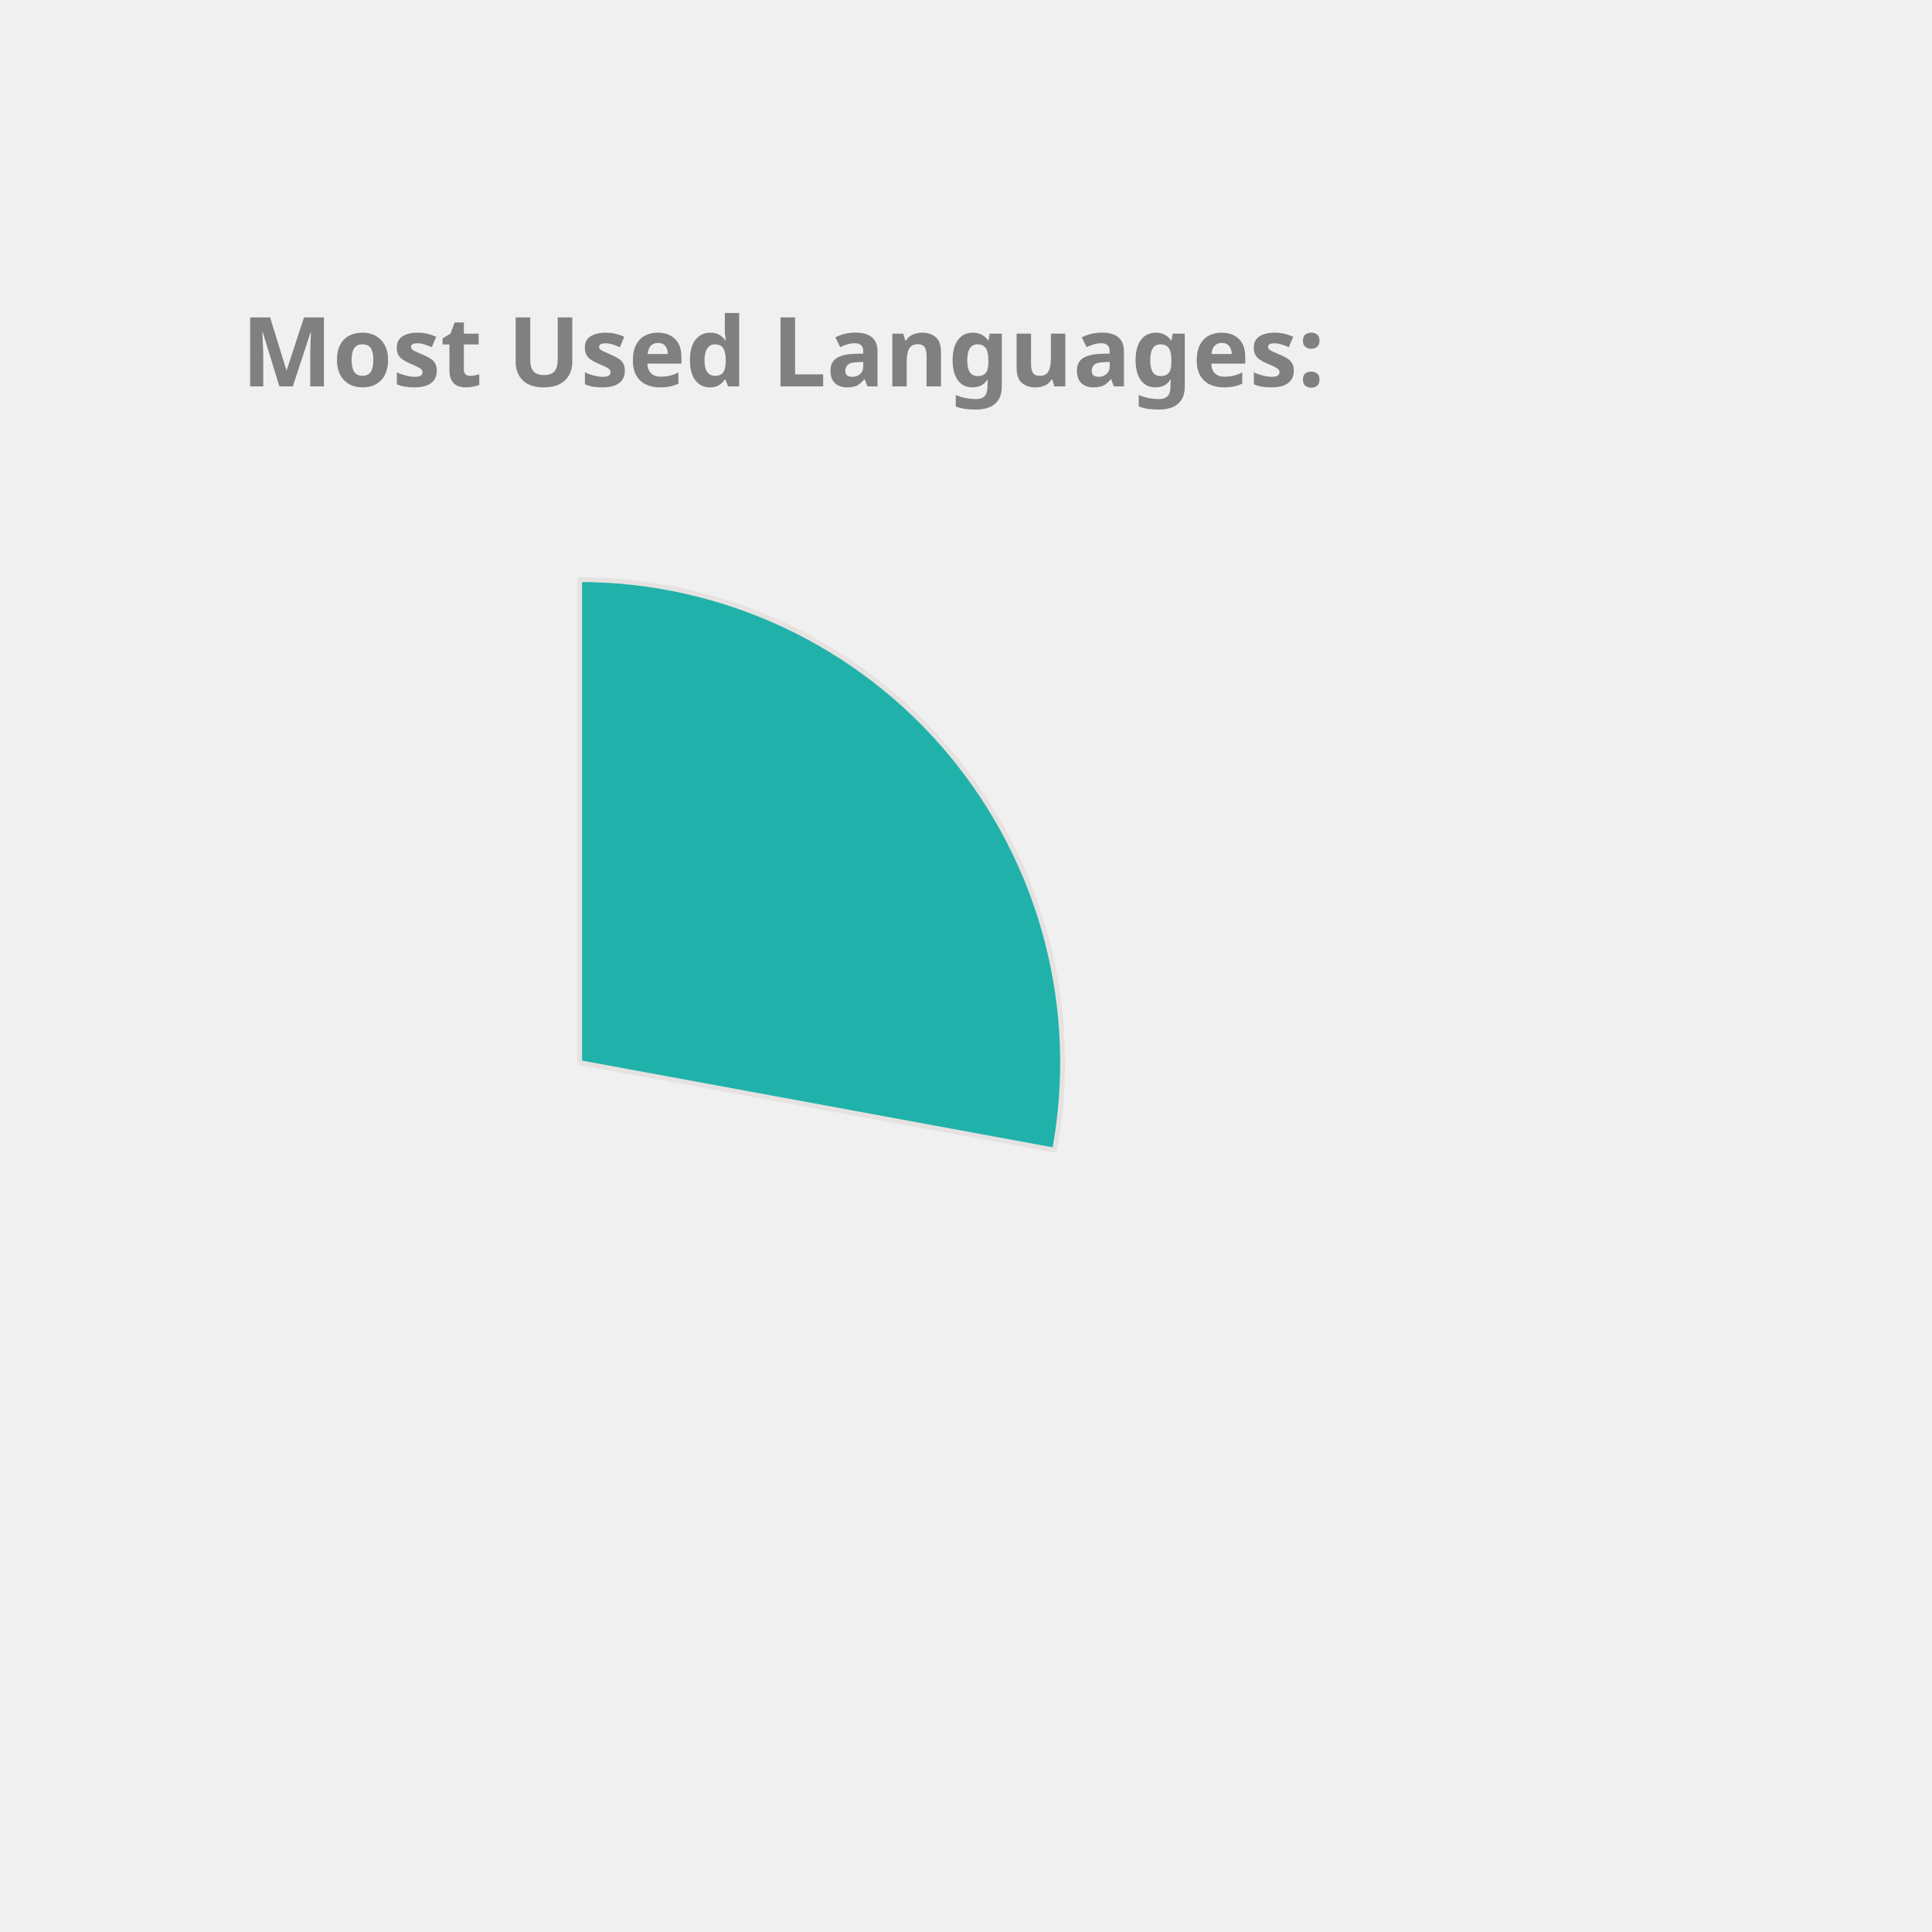
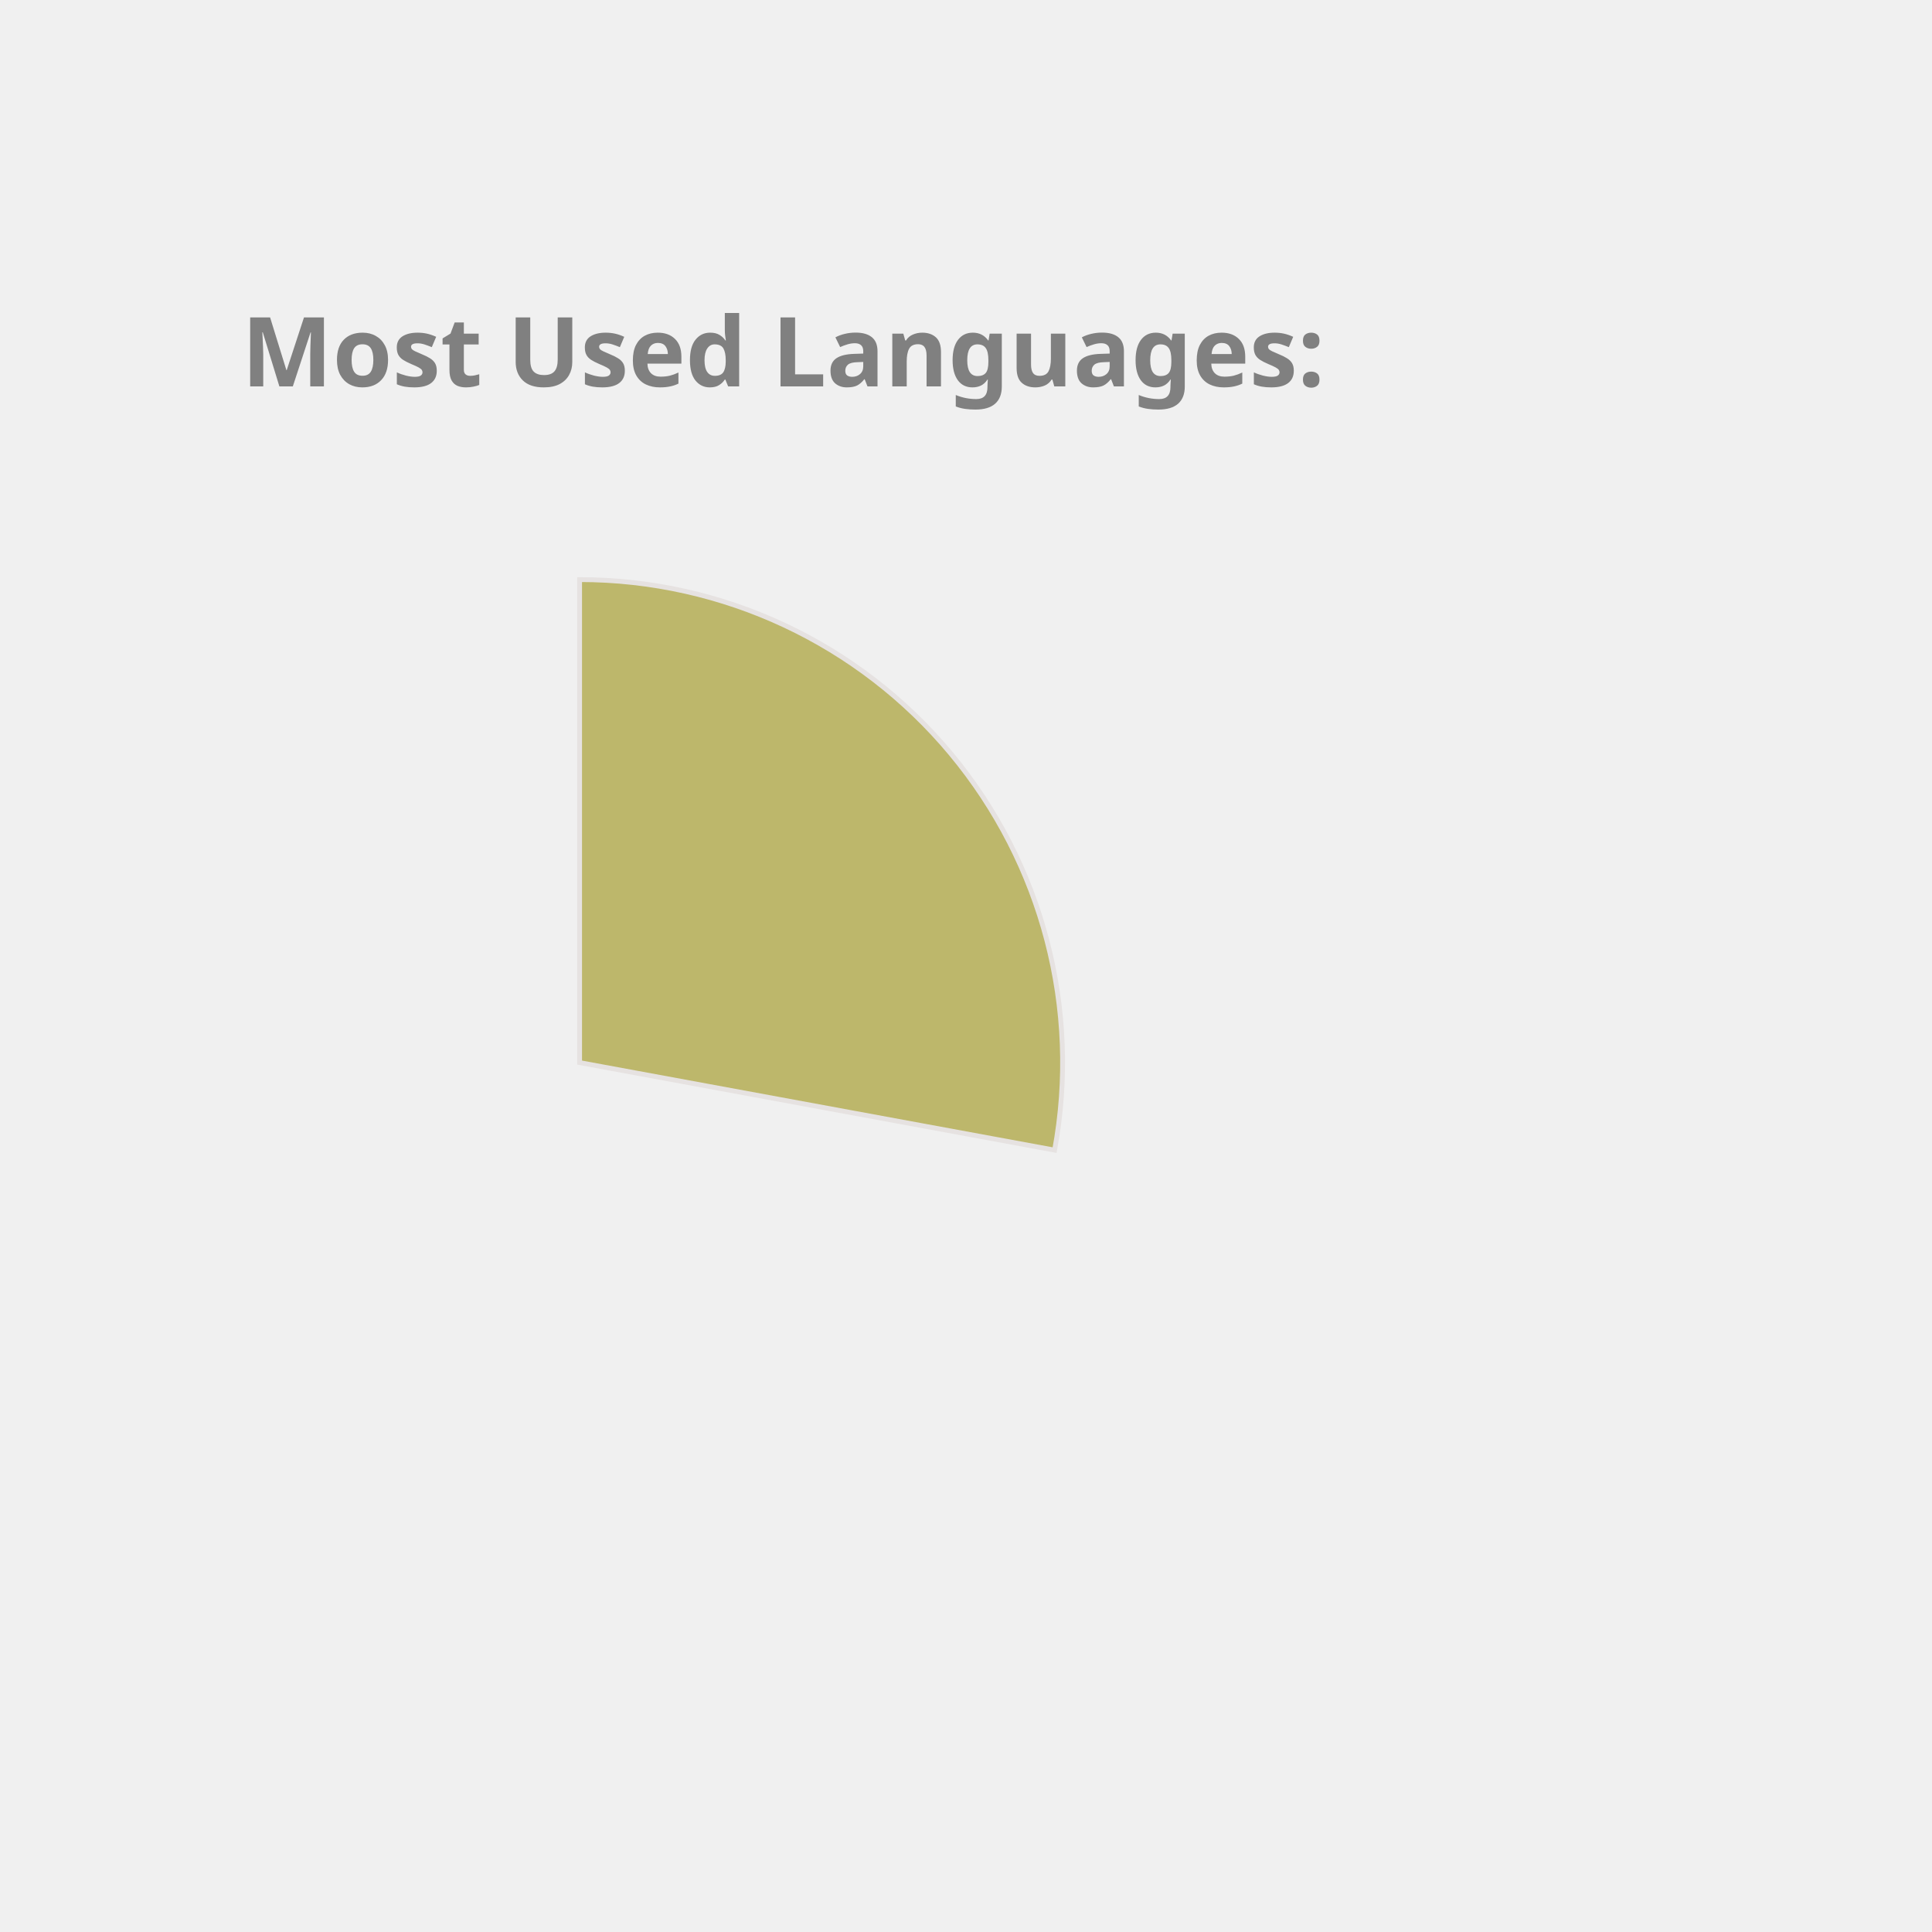
<svg xmlns="http://www.w3.org/2000/svg" height="350px" width="350px" viewBox="0 0 400 400">
  <style> 
        .label {
                font: bold 20px sans-serif;
                color: #404040;
                -webkit-text-stroke: 1px white;
        }

        path {
                stroke: #E6E2E1;
                stroke-width: 1px;
                transform: translate(60px, 100px);
        }

        .path_1 {
                animation: fadeIn 5s linear forwards;
        }

        .path_2 {
                transform: scale(0);
                animation: fadeIn 5s linear forwards 5s;
        }


        
        .path_3 {
                transform: scale(0);
                animation: fadeIn 5s linear forwards 10s;
        }


        .path_4 {
                transform: scale(0);
                animation: fadeIn 5s linear forwards 15s;
        }

        .path_5 {
                transform: scale(0);
                animation: fadeIn 5s linear forwards 20s;
        }

        .path_6 {
                transform: scale(0);
                animation: fadeIn 5s linear forwards 25s;
        }

        .path_7 {
                transform: scale(0);
                animation: fadeIn 5s linear forwards 30s;
        }

        .path_8 {
                transform: scale(0);
                animation: fadeIn 5s linear forwards 35s;
        }

        .path_9 {
                transform: scale(0);
                animation: fadeIn 5s linear forwards 40s;
        }

        .path_10 {
                transform: scale(0);
                animation: fadeIn 5s linear forwards 45s;
        }

        @keyframes fadeIn {
                0% {                        
                        transform: translate(250px, 300px) rotate(0deg) scale(0);
                        
                }
                50% {
                        transform: translate(150px, 220px) rotate(180deg) scale(0.5);
                        
                }
                
                100% {
                        transform: translate(60px, 120px) rotate(360deg) scale(1);
                        
                }
        }
        .txt_1 {
                opacity: 0;
                animation: txtShow 5s linear forwards 0s;
        }

        .txt_2 {
                opacity: 0;
                animation: txtShow 5s linear forwards 5s;
        }

        .txt_3 {
                opacity: 0;
                animation: txtShow 5s linear forwards 10s;
        }

        .txt_4 {
                opacity: 0;
                animation: txtShow 5s linear forwards 15s;
        }

        .txt_5 {
                opacity: 0;
                animation: txtShow 5s linear forwards 20s;
        }

        .txt_6 {
                opacity: 0;
                animation: txtShow 5s linear forwards 25s;
        }

        .txt_7 {
                opacity: 0;
                animation: txtShow 5s linear forwards 30s;
        }

        .txt_8 {
                opacity: 0;
                animation: txtShow 5s linear forwards 35s;
        }

        .txt_9 {
                opacity: 0;
                animation: txtShow 5s linear forwards 40s;
        }

        .txt_10 {
                opacity: 0;
                animation: txtShow 5s linear forwards 45s;
        }

        @keyframes txtShow {
                0% {                        
                        opacity: 0;
                        transform: translate(0px, 0px) scale(0);
                }
                100% {
                        opacity: 1;
                        transform: translate(0px, 0px) scale(1);
                        
                }
        }
</style>
-   <path class="path_1" d="M 60,120 L 60,20 A 100,100 0 0 1 158.345,138.121 Z" fill="LightSeaGreen" stroke="#fff" stroke-width="2" />
-   <text class="txt_1" x="260" y="150" fill="LightSeaGreen" stroke="LightSeaGreen" stroke-width="1">C++</text>
-   <path class="path_2" d="M 60,120 L 158.345,138.121 A 100,100 0 0 1 29.696,215.298 Z" fill="RosyBrown" stroke="#fff" stroke-width="2" />
-   <text class="txt_2" x="260" y="170" fill="RosyBrown" stroke="RosyBrown" stroke-width="1">JavaScript</text>
-   <path class="path_3" d="M 60,120 L 29.696,215.298 A 100,100 0 0 1 -37.31,143.039 Z" fill="Gold" stroke="#fff" stroke-width="2" />
-   <text class="txt_3" x="260" y="190" fill="Gold" stroke="Gold" stroke-width="1">Jupyter Notebook</text>
-   <path class="path_4" d="M 60,120 L -37.31,143.039 A 100,100 0 0 1 -10.711,49.289 Z" fill="Salmon" stroke="#fff" stroke-width="2" />
-   <text class="txt_4" x="260" y="210" fill="Salmon" stroke="Salmon" stroke-width="1">Java</text>
-   <path class="path_5" d="M 60,120 L -10.711,49.289 A 100,100 0 0 1 36.961,22.69 Z" fill="MediumSlateBlue" stroke="#fff" stroke-width="2" />
-   <text class="txt_5" x="260" y="230" fill="MediumSlateBlue" stroke="MediumSlateBlue" stroke-width="1">HTML</text>
-   <path class="path_6" d="M 60,120 L 36.961,22.69 A 100,100 0 0 1 56.231,20.071 Z" fill="Orchid" stroke="#fff" stroke-width="2" />
-   <text class="txt_6" x="260" y="250" fill="Orchid" stroke="Orchid" stroke-width="1">TypeScript</text>
-   <path class="path_7" d="M 60,120 L 56.231,20.071 A 100,100 0 0 1 61.257,20.008 Z" fill="Orange" stroke="#fff" stroke-width="2" />
-   <text class="txt_7" x="260" y="270" fill="Orange" stroke="Orange" stroke-width="1">CSS</text>
+   <path class="path_1" d="M 60,120 L 60,20 A 100,100 0 0 1 158.345,138.121 Z" fill="DarkKhaki" stroke="#fff" stroke-width="2" />
+   <text class="txt_1" x="260" y="150" fill="DarkKhaki" stroke="DarkKhaki" stroke-width="1">C++</text>
+   <path class="path_2" d="M 60,120 L 158.345,138.121 A 100,100 0 0 1 29.696,215.298 Z" fill="Chocolate" stroke="#fff" stroke-width="2" />
+   <text class="txt_2" x="260" y="170" fill="Chocolate" stroke="Chocolate" stroke-width="1">JavaScript</text>
+   <path class="path_3" d="M 60,120 L 29.696,215.298 A 100,100 0 0 1 -37.31,143.039 Z" fill="DodgerBlue" stroke="#fff" stroke-width="2" />
+   <text class="txt_3" x="260" y="190" fill="DodgerBlue" stroke="DodgerBlue" stroke-width="1">Jupyter Notebook</text>
+   <path class="path_4" d="M 60,120 L -37.31,143.039 A 100,100 0 0 1 -10.711,49.289 Z" fill="Crimson" stroke="#fff" stroke-width="2" />
+   <text class="txt_4" x="260" y="210" fill="Crimson" stroke="Crimson" stroke-width="1">Java</text>
+   <path class="path_5" d="M 60,120 L -10.711,49.289 A 100,100 0 0 1 36.961,22.69 Z" fill="SteelBlue" stroke="#fff" stroke-width="2" />
+   <text class="txt_5" x="260" y="230" fill="SteelBlue" stroke="SteelBlue" stroke-width="1">HTML</text>
+   <path class="path_6" d="M 60,120 L 36.961,22.69 A 100,100 0 0 1 56.231,20.071 Z" fill="Gold" stroke="#fff" stroke-width="2" />
+   <text class="txt_6" x="260" y="250" fill="Gold" stroke="Gold" stroke-width="1">TypeScript</text>
+   <path class="path_7" d="M 60,120 L 56.231,20.071 A 100,100 0 0 1 61.257,20.008 Z" fill="RosyBrown" stroke="#fff" stroke-width="2" />
+   <text class="txt_7" x="260" y="270" fill="RosyBrown" stroke="RosyBrown" stroke-width="1">CSS</text>
  <g class="label">
    <text x="50" y="80" fill="grey">Most Used Languages:</text>
  </g>
</svg>
